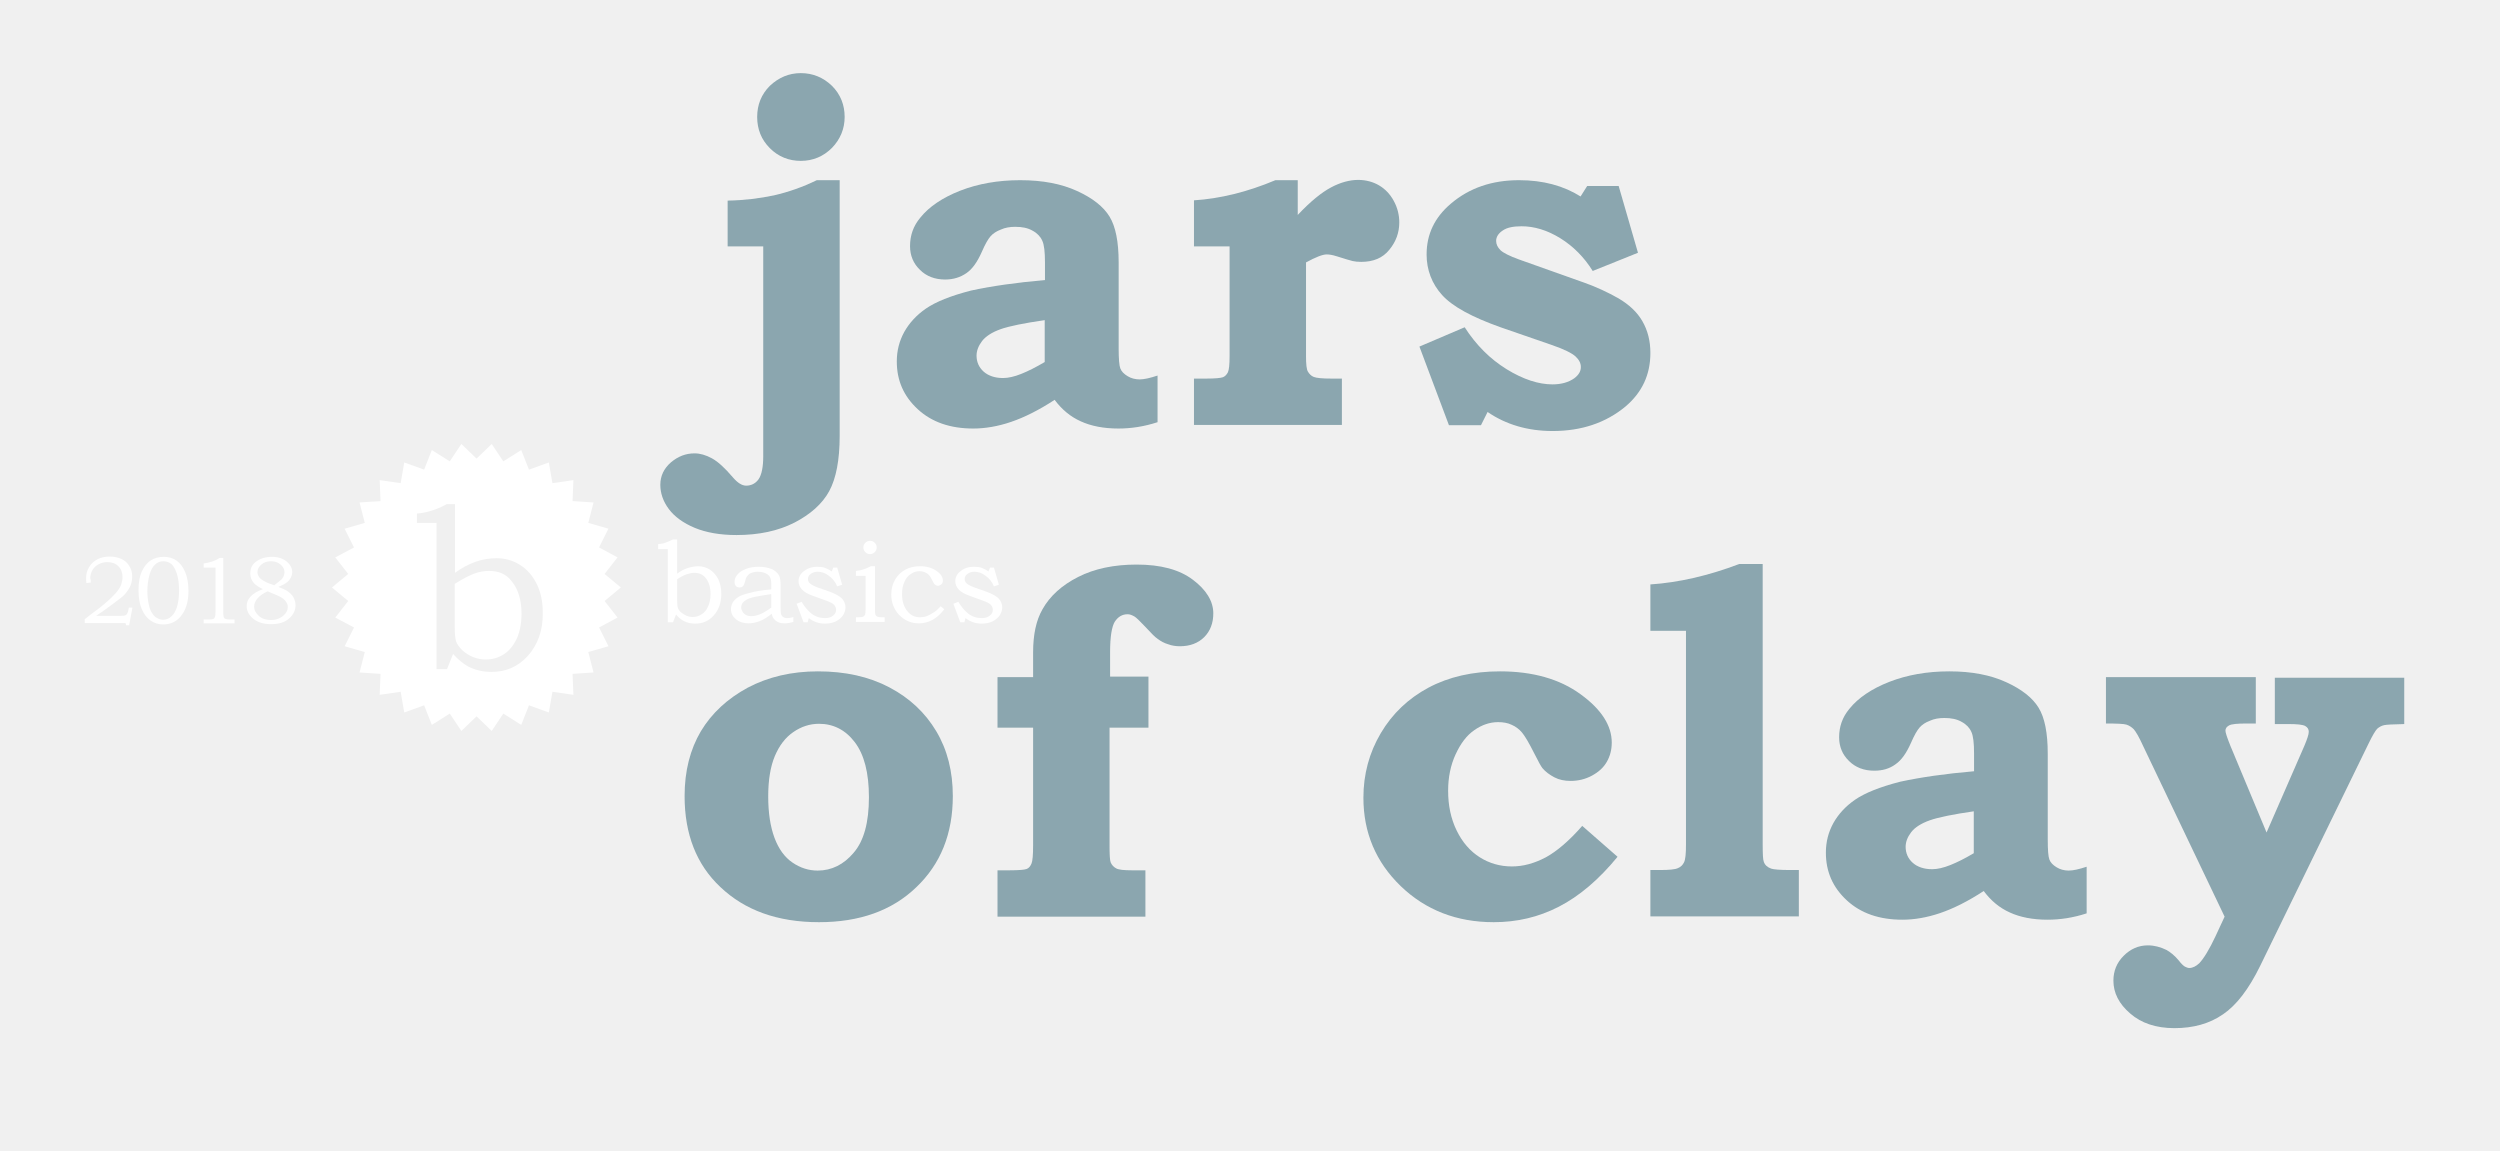
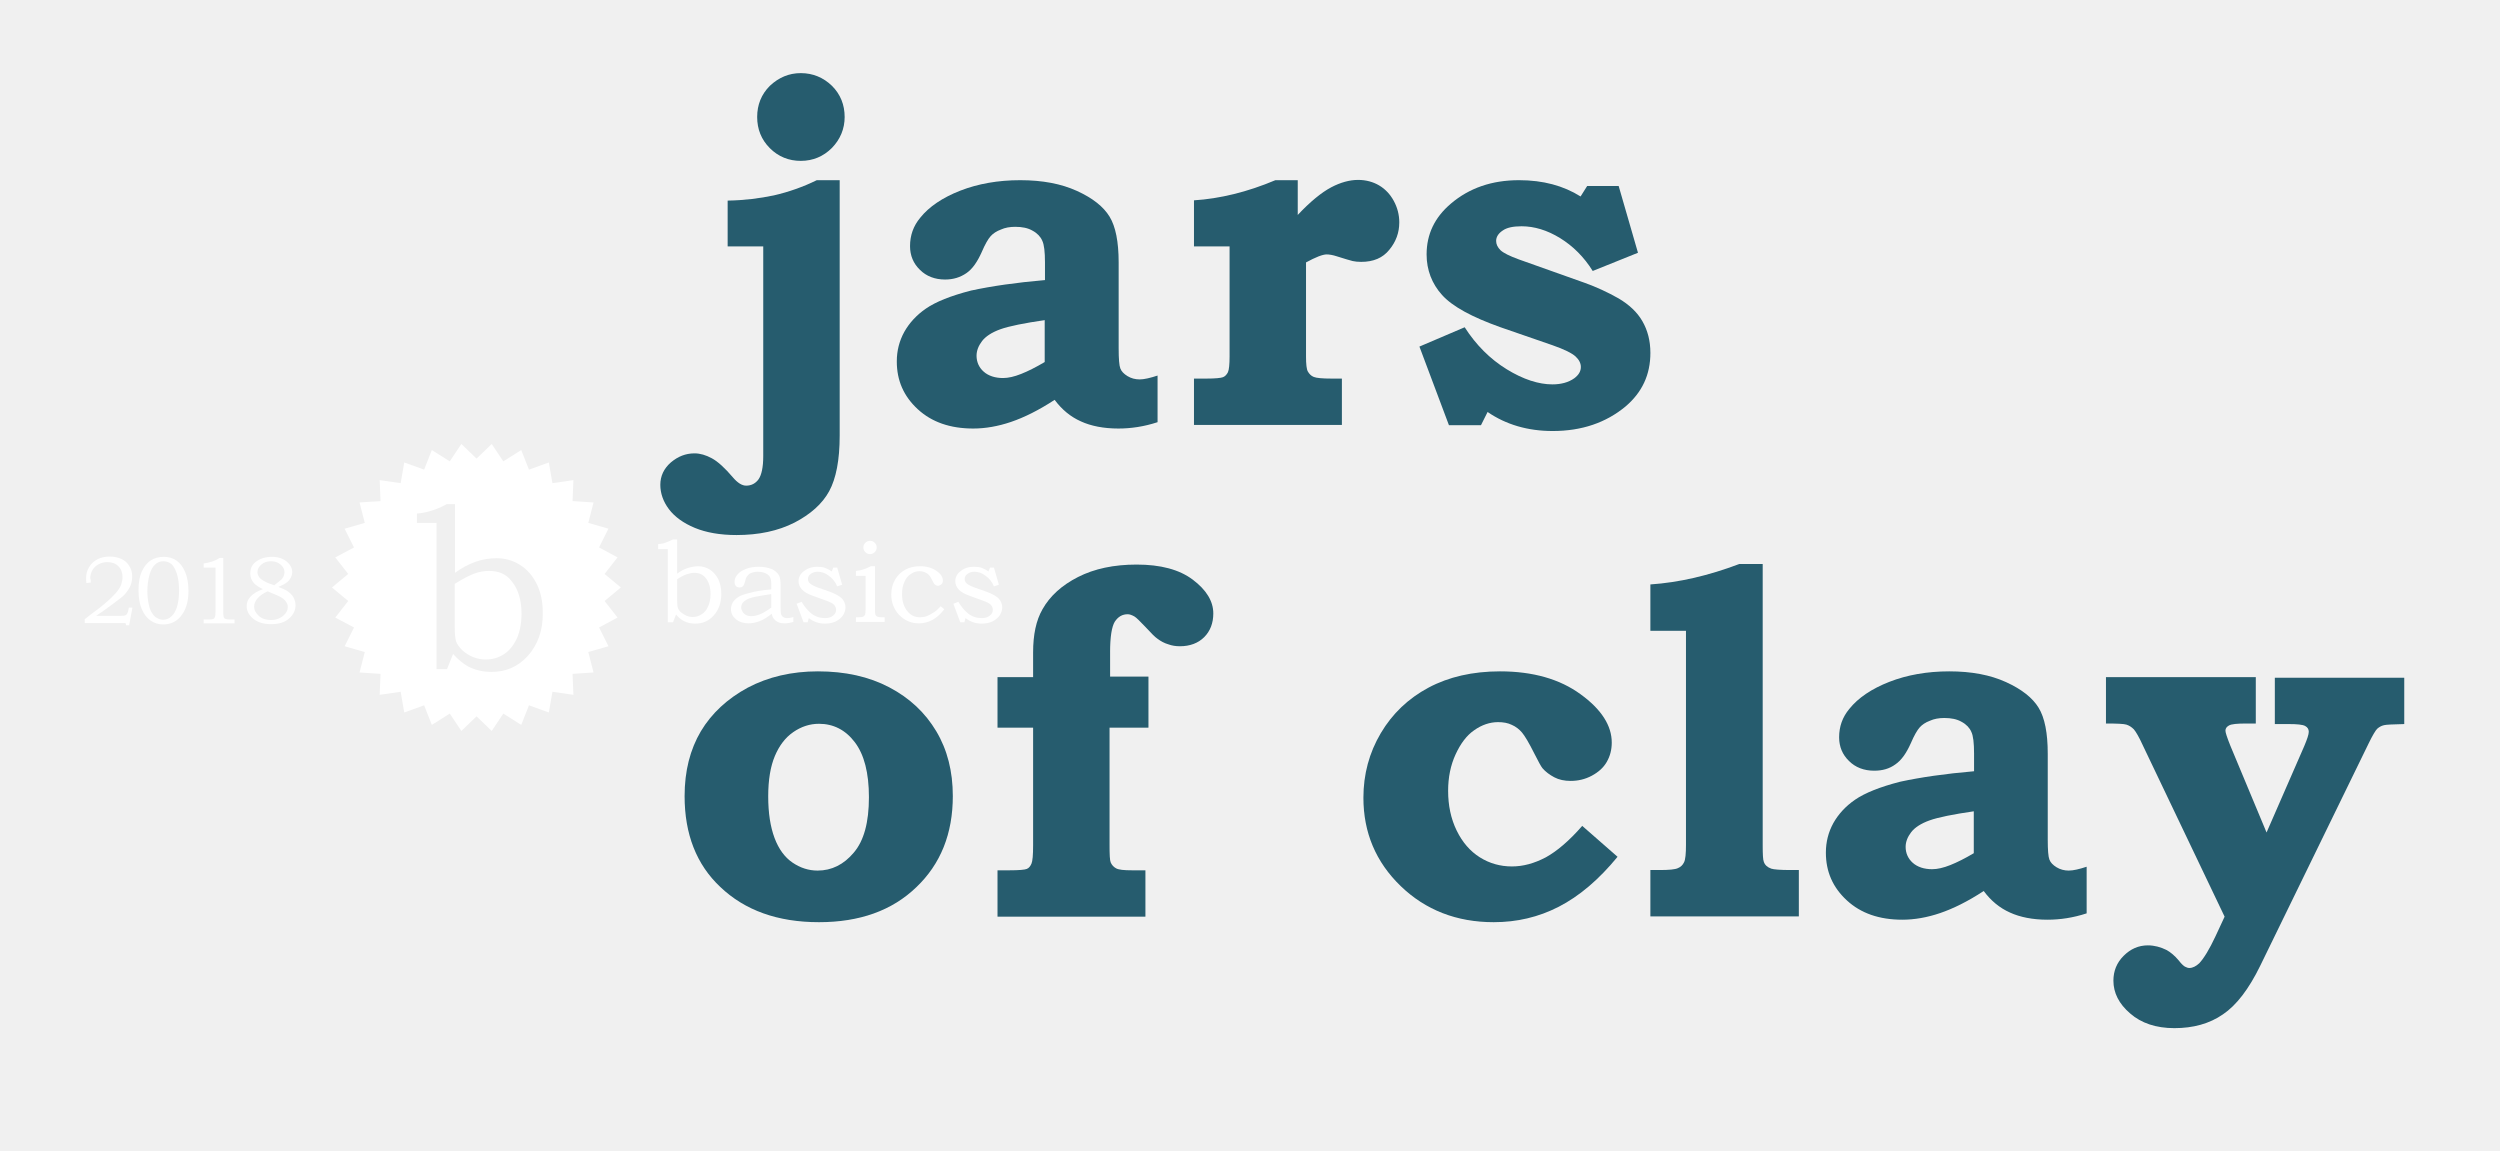
<svg xmlns="http://www.w3.org/2000/svg" xmlns:xlink="http://www.w3.org/1999/xlink" version="1.1" x="0px" y="0px" viewBox="0 0 906 417" style="enable-background:new 0 0 906 417;" xml:space="preserve">
  <style type="text/css">
	.st0{fill:#7372B5;}
- 	.st1{opacity:0.45;}
+ 	.st1{opacity:0.90;}
	.st2{fill:#0F4B5F;}
	.st3{clip-path:url(#SVGID_2_);fill:#FFFFFF;}
	.st4{clip-path:url(#SVGID_2_);}
	.st5{fill:#FFFFFF;}
</style>
  <g id="Layer_1">
    <g class="st1">
      <path class="st2" d="M304.3,65.3v92.6c0,8.8-1.3,15.5-3.8,20.1s-6.8,8.4-12.6,11.4c-5.9,3-12.9,4.5-21,4.5c-5.9,0-11-0.9-15.1-2.6    c-4.1-1.7-7.3-4-9.4-6.8c-2.1-2.8-3.1-5.8-3.1-8.8c0-3.2,1.3-5.9,3.8-8.1c2.6-2.2,5.4-3.3,8.6-3.3c2,0,4.1,0.6,6.3,1.8    s4.7,3.5,7.6,6.9c1.7,2,3.3,3,4.8,3c1.9,0,3.4-0.8,4.5-2.3c1.1-1.6,1.7-4.4,1.7-8.4v-76h-12.9V72.7c6-0.1,11.6-0.8,16.8-1.9    c5.2-1.2,10.4-3,15.5-5.5H304.3z M290.2,26.5c4.4,0,8.2,1.6,11.3,4.6c3.1,3.1,4.6,6.9,4.6,11.3c0,4.3-1.6,8.1-4.6,11.2    c-3.1,3.1-6.9,4.7-11.3,4.7c-4.3,0-8.1-1.5-11.2-4.6c-3.1-3.1-4.6-6.9-4.6-11.3c0-4.4,1.5-8.2,4.6-11.3    C282.2,28.1,285.9,26.5,290.2,26.5z" />
      <path class="st2" d="M378.7,101.5v-6.4c0-3.8-0.3-6.5-1-7.9c-0.6-1.4-1.8-2.7-3.5-3.6c-1.7-1-3.8-1.4-6.3-1.4    c-1.9,0-3.7,0.3-5.2,1c-1.6,0.6-2.8,1.4-3.7,2.4c-0.9,1-2,2.9-3.2,5.7c-1.6,3.6-3.4,6.2-5.6,7.7s-4.7,2.3-7.7,2.3    c-3.7,0-6.8-1.2-9.1-3.5c-2.4-2.3-3.6-5.2-3.6-8.6c0-3.9,1.2-7.3,3.7-10.3c3.2-4,8.1-7.3,14.5-9.8c6.4-2.5,13.7-3.8,21.7-3.8    c8.1,0,14.9,1.3,20.6,3.9s9.6,5.7,11.8,9.3c2.2,3.6,3.3,9.1,3.3,16.6v31.1c0,3.8,0.2,6.3,0.6,7.3c0.4,1.1,1.3,2,2.6,2.8    c1.3,0.8,2.8,1.2,4.4,1.2c1.6,0,3.8-0.5,6.5-1.4v16.9c-4.9,1.6-9.6,2.3-14.2,2.3c-5.3,0-9.9-0.9-13.6-2.6    c-3.8-1.7-6.9-4.3-9.5-7.8c-5.8,3.8-11.1,6.4-15.8,8c-4.7,1.6-9.3,2.4-13.7,2.4c-8.3,0-15-2.3-20.1-7c-5.1-4.7-7.6-10.4-7.6-17.3    c0-3.9,0.9-7.4,2.7-10.7c1.8-3.2,4.4-6.1,7.9-8.5c3.5-2.4,8.9-4.6,16.3-6.5C359.3,103.7,368.2,102.4,378.7,101.5z M378.7,116    c-7.6,1.1-13,2.2-16.1,3.3s-5.4,2.6-6.7,4.3c-1.3,1.7-2,3.5-2,5.3c0,2.3,0.9,4.3,2.6,5.8s4.1,2.3,7,2.3c1.9,0,4.1-0.5,6.6-1.5    c2.5-1,5.3-2.4,8.5-4.3V116z" />
      <path class="st2" d="M470.3,65.3v12.6c4.6-4.9,8.7-8.2,12.1-10c3.4-1.8,6.7-2.7,9.8-2.7c2.8,0,5.4,0.7,7.6,2    c2.2,1.3,4,3.2,5.3,5.6c1.3,2.4,2,5,2,7.8c0,3.7-1.2,7-3.6,9.9c-2.4,3-5.8,4.4-10.2,4.4c-1.2,0-2.2-0.1-3.1-0.3s-2.8-0.8-5.7-1.7    c-1.5-0.5-2.8-0.7-3.7-0.7c-1.5,0-4,1-7.5,2.9v34c0,2.9,0.2,4.8,0.7,5.6s1.1,1.5,2.1,1.9c1,0.4,3.1,0.6,6.4,0.6h3.8v16.8h-53.6    v-16.8h4.5c3.2,0,5.2-0.2,6-0.5c0.8-0.3,1.4-1,1.8-1.8c0.4-0.9,0.6-2.8,0.6-5.8V89.3h-12.9V72.6c9.4-0.6,19.3-3,29.5-7.3H470.3z" />
      <path class="st2" d="M575.2,67.4h11.4l7,24.2l-16.4,6.6c-3.1-5-7.1-9-11.8-11.9c-4.7-2.9-9.4-4.3-14-4.3c-3.1,0-5.4,0.5-6.9,1.6    c-1.5,1-2.3,2.3-2.3,3.7c0,1.2,0.5,2.3,1.6,3.4c1.1,1,3.3,2.1,6.6,3.3l23.9,8.5c4.2,1.5,8.3,3.4,12.2,5.6c3.9,2.3,6.8,5,8.7,8.3    c1.9,3.3,2.9,7.1,2.9,11.5c0,7.9-3,14.3-9,19.4c-7.1,5.9-15.9,8.9-26.4,8.9c-9,0-16.9-2.3-23.6-6.9l-2.4,4.8h-11.6l-10.7-28.5    l16.4-7c4.1,6.4,9.2,11.5,15.2,15.2c6,3.7,11.6,5.5,16.6,5.5c3.1,0,5.8-0.7,7.9-2.2c1.6-1.2,2.4-2.5,2.4-4.1    c0-1.3-0.6-2.6-1.9-3.8c-1.3-1.2-4.1-2.6-8.4-4.1l-18.8-6.5c-10.4-3.7-17.4-7.5-21.2-11.7c-3.7-4.1-5.6-9.1-5.6-14.7    c0-7.3,2.9-13.4,8.8-18.4c6.7-5.7,14.9-8.5,24.7-8.5c8.7,0,16.1,2,22.3,5.9L575.2,67.4z" />
    </g>
    <g class="st1">
      <path class="st2" d="M296.4,243.3c9.9,0,18.5,1.9,25.9,5.8c7.4,3.9,13,9.2,17,15.9c4,6.7,6,14.5,6,23.5c0,13.6-4.4,24.6-13.2,33    c-8.8,8.5-20.6,12.7-35.3,12.7c-15,0-26.9-4.3-35.8-12.8c-8.6-8.1-12.9-19.1-12.9-32.9c0-9.1,2-16.9,5.9-23.5    c3.9-6.5,9.6-11.8,17-15.8C278.4,245.3,286.9,243.3,296.4,243.3z M296.8,262.3c-3.3,0-6.4,1-9.3,3c-2.9,2-5.1,4.9-6.7,8.7    c-1.6,3.8-2.4,8.7-2.4,14.6c0,6.1,0.8,11.1,2.3,15.1s3.7,7,6.5,8.9c2.8,1.9,5.8,2.9,9.1,2.9c5.1,0,9.5-2.2,13.1-6.5    c3.7-4.3,5.5-11,5.5-20.1c0-8.8-1.7-15.4-5.1-19.9S302,262.3,296.8,262.3z" />
      <path class="st2" d="M416.2,245.4v18.3h-14.1v42.6c0,3.4,0.1,5.5,0.4,6.2c0.4,1,1.1,1.7,2,2.2c0.9,0.5,2.8,0.7,5.7,0.7h4.9v16.8    h-53.6v-16.8h4.3c3.5,0,5.6-0.2,6.3-0.5c0.8-0.3,1.3-1,1.7-1.9c0.4-0.9,0.6-3.1,0.6-6.7v-42.6h-12.9v-18.3h12.9v-9    c0-6.4,1.1-11.6,3.4-15.6c2.7-4.8,7-8.7,12.9-11.7c5.9-3,13-4.5,21.2-4.5c8.7,0,15.5,1.8,20.4,5.5c4.9,3.7,7.4,7.8,7.4,12.2    c0,3.5-1.1,6.4-3.3,8.6c-2.2,2.2-5.2,3.3-8.8,3.3c-1.4,0-2.9-0.2-4.2-0.7c-1.4-0.4-2.7-1.1-3.9-2c-0.9-0.6-2.3-2-4.4-4.3    c-2-2.1-3.3-3.4-4-3.8c-0.9-0.5-1.7-0.8-2.4-0.8c-2,0-3.5,0.9-4.7,2.7c-1.1,1.8-1.7,5.5-1.7,10.9v9H416.2z" />
      <path class="st2" d="M573.4,299.3l12.8,11.2c-6.8,8.3-13.9,14.3-21.3,18.1c-7.4,3.8-15.2,5.6-23.6,5.6c-13.4,0-24.7-4.4-33.7-13.1    c-9-8.7-13.5-19.4-13.5-32c0-8.5,2.1-16.3,6.3-23.4c4.2-7.1,10-12.6,17.3-16.5c7.3-3.9,16-5.9,25.9-5.9c11.9,0,21.7,2.8,29.2,8.3    c7.6,5.5,11.3,11.4,11.3,17.5c0,2.6-0.6,4.9-1.8,7c-1.2,2.1-3,3.7-5.4,5c-2.4,1.3-5,1.9-7.7,1.9c-2.2,0-4.2-0.4-5.9-1.3    s-3.2-2-4.3-3.3c-0.5-0.6-1.5-2.4-3-5.4c-1.9-3.8-3.4-6.3-4.4-7.5s-2.3-2.2-3.7-2.8c-1.4-0.7-3.1-1-5-1c-3,0-5.9,1-8.6,2.9    c-2.8,1.9-5,4.9-6.8,8.8c-1.8,3.9-2.7,8.3-2.7,13.2c0,5.3,1,10.1,3.1,14.4s4.9,7.5,8.4,9.7c3.5,2.2,7.4,3.3,11.6,3.3    c4.1,0,8.1-1.1,12.3-3.3C564.2,308.5,568.7,304.7,573.4,299.3z" />
      <path class="st2" d="M638.8,204.5v101.7c0,3.4,0.1,5.4,0.4,6.1c0.4,1.2,1.3,2,2.7,2.5c0.9,0.3,3.2,0.5,7,0.5h3v16.8h-53.8v-16.8    h3.3c3.5,0,5.7-0.2,6.7-0.7c1-0.4,1.7-1.1,2.2-2.1c0.5-1,0.7-3.1,0.7-6.4v-77.5h-12.9v-16.8c10.4-0.7,21.1-3.2,32.2-7.4H638.8z" />
      <path class="st2" d="M715.4,279.5v-6.4c0-3.8-0.3-6.5-1-7.9c-0.6-1.4-1.8-2.7-3.5-3.6c-1.7-1-3.8-1.4-6.3-1.4    c-1.9,0-3.7,0.3-5.2,1c-1.6,0.6-2.8,1.4-3.7,2.4c-0.9,1-2,2.9-3.2,5.7c-1.6,3.6-3.4,6.2-5.6,7.7c-2.2,1.6-4.7,2.3-7.7,2.3    c-3.7,0-6.8-1.2-9.1-3.5c-2.4-2.3-3.6-5.2-3.6-8.6c0-3.9,1.2-7.3,3.7-10.3c3.2-4,8.1-7.3,14.5-9.8c6.4-2.5,13.7-3.8,21.7-3.8    c8.1,0,14.9,1.3,20.6,3.9c5.7,2.6,9.6,5.7,11.8,9.3c2.2,3.6,3.3,9.1,3.3,16.6v31.1c0,3.8,0.2,6.3,0.6,7.3c0.4,1.1,1.3,2,2.6,2.8    c1.3,0.8,2.8,1.2,4.4,1.2c1.6,0,3.8-0.5,6.5-1.4v16.9c-4.9,1.6-9.6,2.3-14.2,2.3c-5.3,0-9.9-0.9-13.6-2.6    c-3.8-1.7-6.9-4.3-9.5-7.8c-5.8,3.8-11.1,6.4-15.8,8c-4.7,1.6-9.3,2.4-13.7,2.4c-8.3,0-15-2.3-20.1-7c-5.1-4.7-7.6-10.4-7.6-17.3    c0-3.9,0.9-7.4,2.7-10.7c1.8-3.2,4.4-6.1,7.9-8.5s8.9-4.6,16.3-6.5C696,281.7,704.9,280.4,715.4,279.5z M715.4,294    c-7.6,1.1-13,2.2-16.1,3.3s-5.4,2.6-6.7,4.3c-1.3,1.7-2,3.5-2,5.3c0,2.3,0.9,4.3,2.6,5.8s4.1,2.3,7,2.3c1.9,0,4.1-0.5,6.6-1.5    c2.5-1,5.3-2.4,8.5-4.3V294z" />
      <path class="st2" d="M763.3,245.4h54.2v16.8H814c-3.3,0-5.3,0.2-6.2,0.7s-1.3,1.1-1.3,1.9c0,0.7,0.6,2.5,1.8,5.5l13.1,31.4    l13.7-31.4c1-2.4,1.6-4.1,1.6-5.1c0-0.9-0.4-1.6-1.3-2.1c-0.9-0.5-2.9-0.7-6-0.7h-5v-16.8h46.9v16.8c-4.1,0.1-6.6,0.2-7.3,0.4    c-1,0.2-1.8,0.7-2.5,1.3c-0.6,0.6-1.7,2.4-3.1,5.3l-39.3,80.6c-4.1,8.4-8.6,14.3-13.5,17.6c-4.9,3.4-10.8,5-17.6,5    c-6.6,0-12-1.8-16-5.3c-4.1-3.5-6.1-7.5-6.1-11.9c0-3.5,1.2-6.5,3.7-9s5.4-3.8,8.8-3.8c2.3,0,4.6,0.6,6.8,1.7    c1.4,0.8,2.9,2,4.4,3.8c0.9,1.2,1.7,1.9,2.2,2.2c0.6,0.3,1.1,0.5,1.6,0.5c1.2,0,2.4-0.6,3.6-1.7c1.7-1.8,3.7-5.1,5.9-9.8l3.3-7.1    l-29.6-62c-1.4-3.1-2.6-5.1-3.3-5.9c-0.8-0.8-1.7-1.4-2.7-1.7c-1-0.3-3.4-0.4-7.4-0.4V245.4z" />
    </g>
    <g>
      <defs>
        <rect id="SVGID_1_" x="29" y="160.9" width="334.2" height="104.1" />
      </defs>
      <clipPath id="SVGID_2_">
        <use xlink:href="#SVGID_1_" style="overflow:visible;" />
      </clipPath>
      <path class="st3" d="M191.2,237.8c-3.5,3.8-7.8,5.7-13.1,5.7c-3.2,0-6-0.7-8.5-2c-1.8-1-3.6-2.5-5.4-4.5l-2.2,5.5h-3.8v-53h-7.1    v-3.4c1.8-0.1,3.5-0.5,5.2-1c1.7-0.5,3.6-1.3,5.6-2.4h3v24.9c2.4-1.8,4.9-3.1,7.4-4c2.5-0.9,5.1-1.3,7.7-1.3c3,0,5.9,0.8,8.4,2.4    c2.6,1.6,4.6,3.9,6.1,6.9c1.5,3,2.2,6.5,2.2,10.5C196.8,228.4,194.9,233.7,191.2,237.8 M219.1,217.8l5.9-4.9l-5.9-4.9l4.7-6    l-6.7-3.6l3.4-6.8l-7.3-2.1l1.9-7.4l-7.6-0.5l0.3-7.6l-7.6,1.1l-1.3-7.5l-7.2,2.6l-2.8-7.1l-6.5,4.1l-4.2-6.3l-5.5,5.3l-5.5-5.3    l-4.2,6.3l-6.5-4.1l-2.8,7.1l-7.2-2.6l-1.3,7.5l-7.6-1.1l0.3,7.6l-7.6,0.5l1.9,7.4l-7.3,2.1l3.4,6.8l-6.8,3.6l4.7,6l-5.9,4.9    l5.9,4.9l-4.7,6l6.8,3.6l-3.4,6.8l7.3,2.1l-1.9,7.4l7.6,0.5l-0.3,7.6l7.6-1.1l1.3,7.5l7.2-2.6l2.8,7.1l6.5-4.1l4.2,6.3l5.5-5.3    l5.5,5.3l4.2-6.3l6.5,4.1l2.8-7.1l7.2,2.6l1.3-7.5l7.6,1.1l-0.3-7.6l7.6-0.5l-1.9-7.4l7.3-2.1l-3.4-6.8l6.7-3.6L219.1,217.8z     M177.3,206.9c-1.8,0-3.6,0.3-5.5,1c-1.8,0.7-4.2,1.9-7,3.7v15.7c0,2.5,0.2,4.2,0.5,5.2c0.4,1,1.1,2,2.2,3.1    c1.1,1,2.4,1.9,3.9,2.5c1.5,0.6,3,0.9,4.6,0.9c2.4,0,4.6-0.6,6.6-1.9c2-1.3,3.5-3.2,4.7-5.7c1.1-2.5,1.7-5.5,1.7-9    c0-4.9-1.2-8.9-3.6-11.8C183.5,208.1,180.8,206.9,177.3,206.9" />
      <path class="st3" d="M245.4,209.9v7.9c0,1.2,0.1,2.1,0.3,2.6c0.2,0.5,0.5,1,1.1,1.5c0.6,0.5,1.2,0.9,1.9,1.2    c0.7,0.3,1.5,0.5,2.3,0.5c1.2,0,2.3-0.3,3.3-1c1-0.6,1.8-1.6,2.3-2.8c0.6-1.3,0.9-2.8,0.9-4.5c0-2.5-0.6-4.4-1.8-5.9    c-1-1.2-2.3-1.8-4.1-1.8c-0.9,0-1.8,0.2-2.7,0.5C248,208.4,246.8,209,245.4,209.9 M238.5,198.9v-1.7c0.9-0.1,1.8-0.2,2.6-0.5    c0.8-0.3,1.8-0.7,2.8-1.2h1.5v12.4c1.2-0.9,2.4-1.6,3.7-2c1.3-0.4,2.6-0.7,3.9-0.7c1.5,0,2.9,0.4,4.2,1.2c1.3,0.8,2.3,2,3.1,3.5    c0.7,1.5,1.1,3.2,1.1,5.3c0,3.2-0.9,5.8-2.8,7.9c-1.7,1.9-3.9,2.9-6.6,2.9c-1.6,0-3-0.3-4.3-1c-0.9-0.5-1.8-1.2-2.7-2.3l-1.1,2.8    h-1.9v-26.5H238.5z" />
      <path class="st3" d="M279.5,215.3c-3.2,0.5-5.1,0.8-5.9,1c-1.5,0.3-2.5,0.7-3.2,1.1c-0.6,0.4-1.1,0.8-1.4,1.3    c-0.3,0.5-0.4,1-0.4,1.5c0,0.5,0.2,1,0.5,1.5c0.3,0.5,0.7,0.9,1.3,1.2c0.6,0.3,1.1,0.4,1.8,0.4c0.9,0,1.9-0.2,3-0.6    c1.1-0.4,2.5-1.2,4.3-2.5V215.3z M279.5,213.6l0-2.2c0-1.5-0.4-2.6-1.3-3.2c-0.8-0.6-2-1-3.6-1c-0.8,0-1.4,0.1-2,0.3    c-0.6,0.2-1,0.4-1.4,0.8s-0.6,0.7-0.8,1.1c-0.1,0.1-0.2,0.7-0.5,1.7c-0.3,1.2-0.9,1.8-1.9,1.8c-0.5,0-1-0.2-1.3-0.5    c-0.3-0.4-0.5-0.8-0.5-1.5c0-0.9,0.3-1.8,1-2.6c0.7-0.9,1.7-1.6,3.1-2.1c1.4-0.6,3-0.8,4.8-0.8c1.7,0,3.2,0.3,4.5,0.8    c1.2,0.5,2.1,1.3,2.7,2.3c0.4,0.7,0.6,2,0.6,3.8v7.8c0,1.1,0,1.8,0.1,2.2c0.1,0.6,0.4,1,0.8,1.3c0.4,0.3,0.9,0.4,1.5,0.4    c0.6,0,1.4-0.1,2.2-0.4v1.8c-1.1,0.3-2.1,0.5-3,0.5c-1,0-1.8-0.1-2.4-0.4c-0.7-0.3-1.2-0.7-1.6-1.2c-0.4-0.5-0.7-1.1-0.8-1.9    c-1.6,1.3-3.1,2.2-4.4,2.7c-1.3,0.5-2.7,0.8-4,0.8c-1.9,0-3.4-0.5-4.6-1.5c-1.2-1-1.8-2.2-1.8-3.6c0-0.8,0.2-1.6,0.6-2.4    c0.4-0.7,1.1-1.4,2-2c0.9-0.6,2.3-1.1,4.1-1.5C273.5,214.3,276.1,213.9,279.5,213.6" />
      <path class="st3" d="M302,205.7h1.4l1.8,6.2l-1.8,0.6c-0.7-1.7-1.8-3-3.1-3.9c-1.3-1-2.7-1.4-4-1.4c-1,0-1.9,0.3-2.5,0.8    c-0.7,0.5-1,1.1-1,1.8c0,0.6,0.2,1.2,0.7,1.6c0.5,0.5,1.5,1,3.1,1.6l4,1.4c2.2,0.8,3.8,1.7,4.6,2.6c0.8,0.9,1.2,2,1.2,3.1    c0,1-0.3,1.9-0.9,2.9c-0.6,0.9-1.5,1.6-2.6,2.2c-1.1,0.5-2.4,0.8-3.9,0.8c-2.3,0-4.2-0.7-5.9-2l-0.4,1.5h-1.5l-2.5-6.7l1.8-0.7    c1.2,2,2.4,3.3,3.5,4.2c1.5,1.2,3.2,1.7,5,1.7c1.2,0,2.2-0.3,2.9-0.9c0.8-0.6,1.1-1.3,1.1-2.1c0-0.6-0.2-1.2-0.7-1.8    c-0.5-0.5-1.4-1-2.8-1.5l-4.7-1.7c-2-0.7-3.4-1.5-4.2-2.4c-0.8-0.9-1.2-1.9-1.2-3c0-1.4,0.6-2.6,1.9-3.6s2.9-1.6,4.9-1.6    c1,0,2,0.1,2.8,0.4c0.8,0.3,1.6,0.7,2.4,1.3L302,205.7z" />
      <path class="st3" d="M315.3,196c0.7,0,1.2,0.2,1.7,0.7c0.5,0.5,0.7,1,0.7,1.7c0,0.7-0.2,1.2-0.7,1.7c-0.5,0.5-1,0.7-1.7,0.7    c-0.7,0-1.2-0.2-1.7-0.7c-0.5-0.5-0.7-1-0.7-1.7c0-0.7,0.2-1.2,0.7-1.7C314.1,196.2,314.7,196,315.3,196 M310.2,208.6v-1.7    c1.1-0.1,2.1-0.3,2.8-0.6c0.8-0.2,1.6-0.6,2.6-1.1h1.5v16.4c0,0.6,0.1,1,0.2,1.3c0.2,0.3,0.4,0.5,0.7,0.6c0.3,0.1,0.8,0.2,1.6,0.2    h1v1.7h-10.4v-1.7h0.8c0.9,0,1.5-0.1,1.8-0.2c0.3-0.2,0.5-0.4,0.7-0.7c0.1-0.3,0.2-1,0.2-2.1v-12H310.2z" />
      <path class="st3" d="M340.9,219.7l1.3,1.1c-2.6,3.4-5.6,5.1-9.2,5.1c-2.8,0-5.1-1-7.1-3c-1.9-2-2.9-4.5-2.9-7.4    c0-2,0.4-3.7,1.3-5.3c0.9-1.6,2.1-2.8,3.7-3.7s3.4-1.3,5.5-1.3c2.3,0,4.3,0.6,5.9,1.7c1.6,1.1,2.3,2.3,2.3,3.5    c0,0.6-0.2,1.1-0.6,1.4c-0.4,0.3-0.8,0.5-1.2,0.5c-0.2,0-0.5-0.1-0.7-0.2c-0.2-0.1-0.5-0.3-0.7-0.6c-0.1-0.1-0.3-0.5-0.6-1.1    c-0.4-0.8-0.7-1.3-0.9-1.6c-0.4-0.5-0.9-1-1.6-1.3c-0.6-0.3-1.3-0.5-2.1-0.5c-1.2,0-2.2,0.3-3.2,1c-1,0.6-1.8,1.6-2.3,2.8    c-0.6,1.2-0.9,2.7-0.9,4.5c0,2.7,0.7,4.8,2.1,6.4c1.2,1.4,2.7,2,4.4,2c0.8,0,1.6-0.1,2.4-0.4c0.8-0.3,1.6-0.7,2.3-1.2    C338.8,221.8,339.7,221,340.9,219.7" />
      <path class="st3" d="M358.8,205.7h1.4l1.8,6.2l-1.8,0.6c-0.7-1.7-1.8-3-3.1-3.9c-1.3-1-2.7-1.4-4-1.4c-1,0-1.9,0.3-2.5,0.8    c-0.7,0.5-1,1.1-1,1.8c0,0.6,0.2,1.2,0.7,1.6c0.5,0.5,1.5,1,3.1,1.6l4,1.4c2.2,0.8,3.8,1.7,4.6,2.6c0.8,0.9,1.2,2,1.2,3.1    c0,1-0.3,1.9-0.9,2.9c-0.6,0.9-1.5,1.6-2.6,2.2c-1.1,0.5-2.4,0.8-3.9,0.8c-2.3,0-4.2-0.7-5.9-2l-0.4,1.5H348l-2.5-6.7l1.8-0.7    c1.2,2,2.4,3.3,3.5,4.2c1.5,1.2,3.2,1.7,5,1.7c1.2,0,2.2-0.3,2.9-0.9c0.8-0.6,1.1-1.3,1.1-2.1c0-0.6-0.2-1.2-0.7-1.8    c-0.5-0.5-1.4-1-2.8-1.5l-4.7-1.7c-2-0.7-3.4-1.5-4.2-2.4c-0.8-0.9-1.2-1.9-1.2-3c0-1.4,0.6-2.6,1.9-3.6c1.3-1.1,2.9-1.6,4.9-1.6    c1,0,2,0.1,2.8,0.4c0.8,0.3,1.6,0.7,2.4,1.3L358.8,205.7z" />
      <g class="st4">
        <path class="st5" d="M32.9,211.1l-1.6,0.2c-0.1-0.8-0.1-1.5-0.1-2c0-1.3,0.4-2.6,1.1-3.8c0.7-1.2,1.7-2.1,3-2.8     c1.3-0.7,2.8-1,4.5-1c1.6,0,3,0.3,4.3,0.9c1.2,0.6,2.2,1.5,2.8,2.6c0.7,1.1,1,2.3,1,3.7c0,1.2-0.2,2.3-0.6,3.3     c-0.4,1-1.1,2-2,3.1c-0.7,0.8-2.1,1.9-4.3,3.5c-2.7,2-4.8,3.5-6.2,4.4h8.8c1,0,1.7-0.1,2-0.3c0.4-0.2,0.7-0.8,0.9-1.7l0.2-1H48     l-1.2,6.4h-1.1l-0.2-0.8H30.7v-1.4l2.7-2.1c2.1-1.5,3.6-2.7,4.5-3.5c1.8-1.5,3.2-2.9,4.1-3.9c0.9-1.1,1.6-2.1,1.9-3     c0.3-0.9,0.5-1.8,0.5-2.8c0-1.6-0.5-2.9-1.5-3.9c-1-1-2.4-1.5-4-1.5c-1.2,0-2.2,0.3-3.2,0.8c-0.9,0.5-1.7,1.2-2.2,2.1     c-0.5,0.9-0.8,1.9-0.8,3C32.9,210,32.9,210.5,32.9,211.1z" />
        <path class="st5" d="M59.3,201.8c1.7,0,3.3,0.4,4.6,1.3c1.3,0.9,2.4,2.3,3.2,4.2c0.8,1.9,1.2,4.2,1.2,6.9c0,4-1,7.1-3,9.4     c-1.6,1.8-3.7,2.7-6.2,2.7c-1.7,0-3.2-0.5-4.5-1.4c-1.3-0.9-2.4-2.2-3.2-4.1c-0.8-1.8-1.2-4.1-1.2-6.9c0-2.8,0.4-5.1,1.2-6.8     c0.8-1.8,1.9-3.1,3.2-4C56,202.2,57.6,201.8,59.3,201.8z M59.2,203.4c-1.2,0-2.2,0.4-3.1,1.3c-0.8,0.7-1.4,1.9-1.9,3.5     c-0.5,1.8-0.8,3.9-0.8,6.1c0,1.7,0.2,3.3,0.5,4.7c0.3,1.4,0.7,2.5,1.3,3.3c0.5,0.8,1.1,1.4,1.8,1.7c0.7,0.4,1.4,0.6,2.1,0.6     c1.1,0,2.2-0.4,3.1-1.3c0.8-0.7,1.4-1.8,1.9-3.2c0.5-1.7,0.8-3.7,0.8-6.1c0-2.4-0.3-4.4-0.8-6.1c-0.6-1.7-1.2-2.8-2-3.5     C61.3,203.8,60.4,203.4,59.2,203.4z" />
        <path class="st5" d="M79.6,202.2h1.3v19.7c0,0.9,0.1,1.5,0.2,1.8c0.1,0.3,0.3,0.5,0.6,0.6c0.3,0.1,0.8,0.2,1.6,0.2H85v1.4H73.8     v-1.4h1.9c0.8,0,1.3-0.1,1.6-0.2c0.3-0.1,0.5-0.4,0.6-0.7c0.1-0.3,0.2-0.9,0.2-1.7v-16.2h-4.3v-1.5     C76.1,203.9,78.1,203.2,79.6,202.2z" />
        <path class="st5" d="M100.9,212.7c1.3,0.5,2.4,1,3.1,1.4c1,0.7,1.8,1.4,2.3,2.3c0.5,0.9,0.8,1.9,0.8,2.9c0,1.9-0.8,3.5-2.4,4.9     c-1.6,1.4-3.8,2-6.5,2c-2.9,0-5.2-0.8-6.8-2.3c-1.3-1.2-2-2.6-2-4.2c0-1.3,0.4-2.4,1.3-3.4c1.1-1.2,2.6-2.1,4.6-2.8     c-1.5-0.7-2.7-1.5-3.3-2.2c-0.9-1-1.3-2.2-1.3-3.5c0-1.7,0.6-3.1,1.9-4.1c1.6-1.3,3.6-1.9,6-1.9c2.2,0,3.9,0.6,5.3,1.7     c1.3,1.1,2,2.4,2,3.8c0,0.7-0.2,1.4-0.5,2s-0.8,1.3-1.5,1.8C103.1,211.7,102.1,212.2,100.9,212.7z M97,214.3     c-1.6,0.7-2.9,1.6-3.8,2.7c-0.7,0.9-1.1,1.8-1.1,2.8c0,1.3,0.6,2.4,1.7,3.4c1.1,1,2.6,1.5,4.4,1.5c1.8,0,3.4-0.6,4.6-1.7     c1-0.9,1.5-1.9,1.5-3c0-0.8-0.3-1.6-1-2.4c-0.7-0.8-1.9-1.5-3.7-2.2L97,214.3z M99.4,212.1c1.3-1,2.1-1.7,2.5-2     c0.4-0.4,0.7-0.8,0.9-1.3c0.2-0.5,0.3-1,0.3-1.4c0-0.7-0.2-1.3-0.6-1.9c-0.4-0.6-1-1.1-1.7-1.5c-0.8-0.4-1.6-0.6-2.6-0.6     c-1.4,0-2.6,0.4-3.5,1.2c-0.9,0.8-1.4,1.7-1.4,2.7c0,0.8,0.3,1.5,0.9,2.2c0.6,0.6,1.7,1.3,3.2,1.9L99.4,212.1z" />
      </g>
    </g>
  </g>
  <g id="Layer_2">
</g>
</svg>
